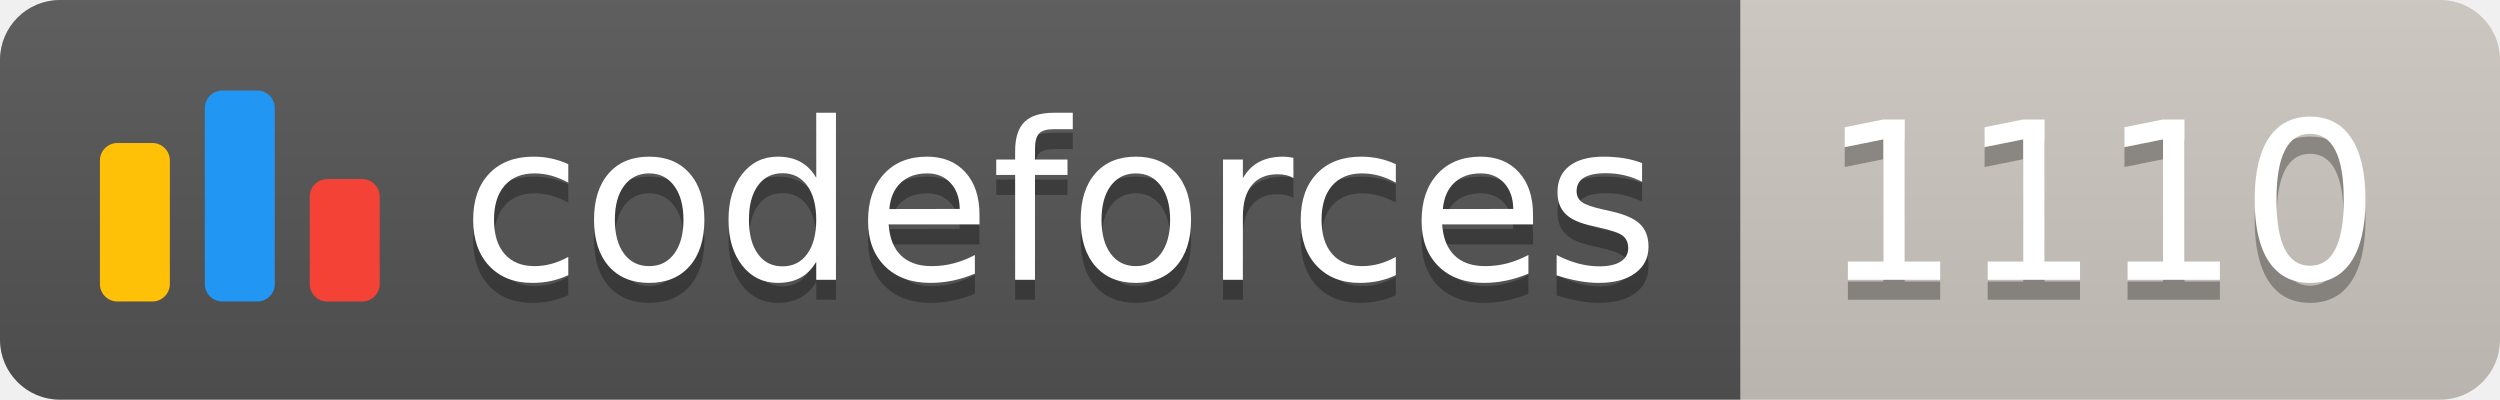
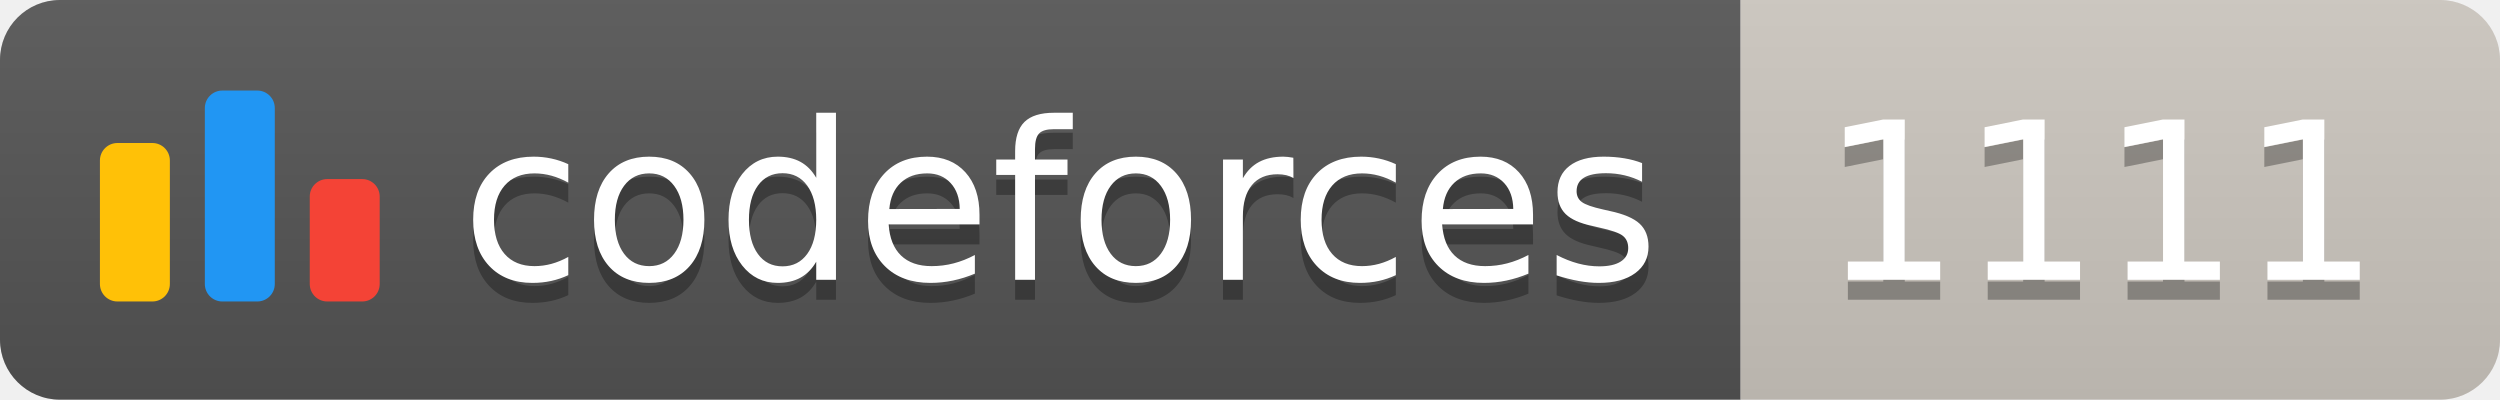
<svg xmlns="http://www.w3.org/2000/svg" width="125.1" height="20">
  <linearGradient id="smooth" x2="0" y2="100%">
    <stop offset="0" stop-color="#bbb" stop-opacity=".1" />
    <stop offset="1" stop-opacity=".1" />
  </linearGradient>
  <clipPath id="round">
    <rect width="125.1" height="20" rx="3" fill="#fff" />
  </clipPath>
  <g clip-path="url(#round)">
    <rect width="87.1" height="20" fill="#555" />
    <rect x="87.1" width="38.0" height="20" fill="#cec8c1" />
    <rect width="125.1" height="20" fill="url(#smooth)" />
  </g>
  <g fill="#fff" text-anchor="middle" font-family="DejaVu Sans,Verdana,Geneva,sans-serif" font-size="110">
    <svg x="5" y="3" class="logo" width="14" height="14" viewBox="0 0 32 25" fill="none">
      <rect y="6" width="8" height="18.125" rx="2" fill="#FFC107" />
      <rect x="24" y="10.125" width="8" height="14" rx="2" fill="#F44336" />
      <rect x="12" width="8" height="24.125" rx="2" fill="#2196F3" />
    </svg>
    <text x="530.5" y="150" fill="#010101" fill-opacity=".3" transform="scale(0.1)" textLength="601.0" lengthAdjust="spacing">codeforces
        </text>
    <text x="530.5" y="140" transform="scale(0.1)" textLength="601.0" lengthAdjust="spacing">codeforces</text>
-     <text x="1051.0" y="150" fill="#010101" fill-opacity=".3" transform="scale(0.1)" textLength="280.0" lengthAdjust="spacing">1110
+     <text x="1051.0" y="150" fill="#010101" fill-opacity=".3" transform="scale(0.1)" textLength="280.0" lengthAdjust="spacing">1111
        </text>
-     <text x="1051.0" y="140" transform="scale(0.1)" textLength="280.0" lengthAdjust="spacing">1110</text>
+     <text x="1051.0" y="140" transform="scale(0.1)" textLength="280.0" lengthAdjust="spacing">1111</text>
  </g>
</svg>
